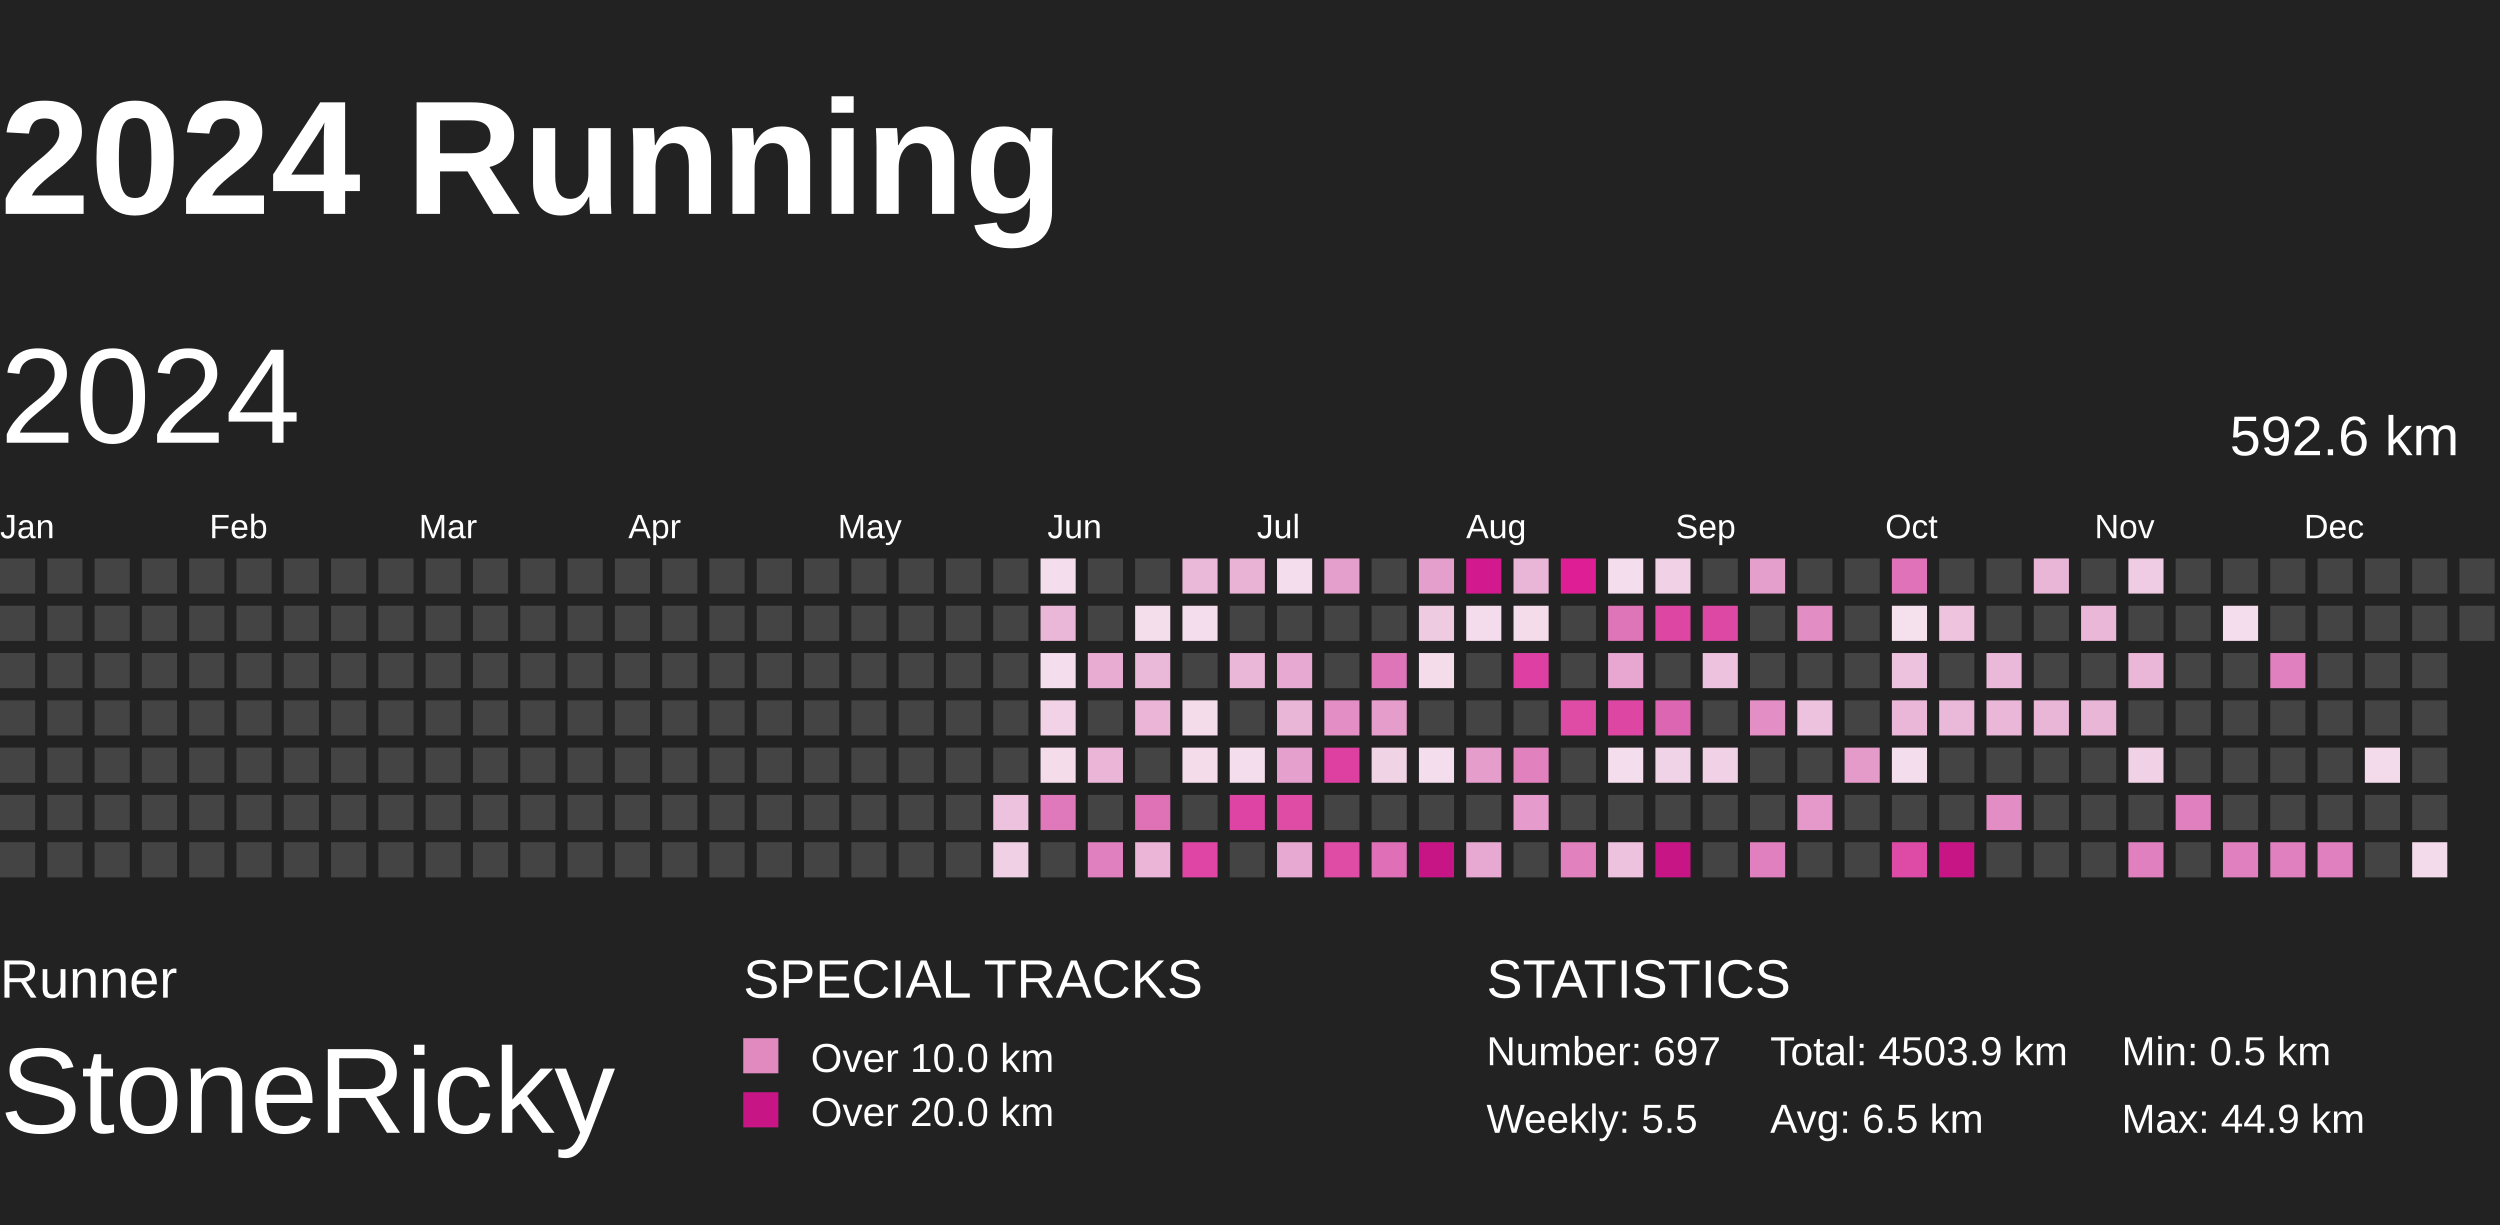
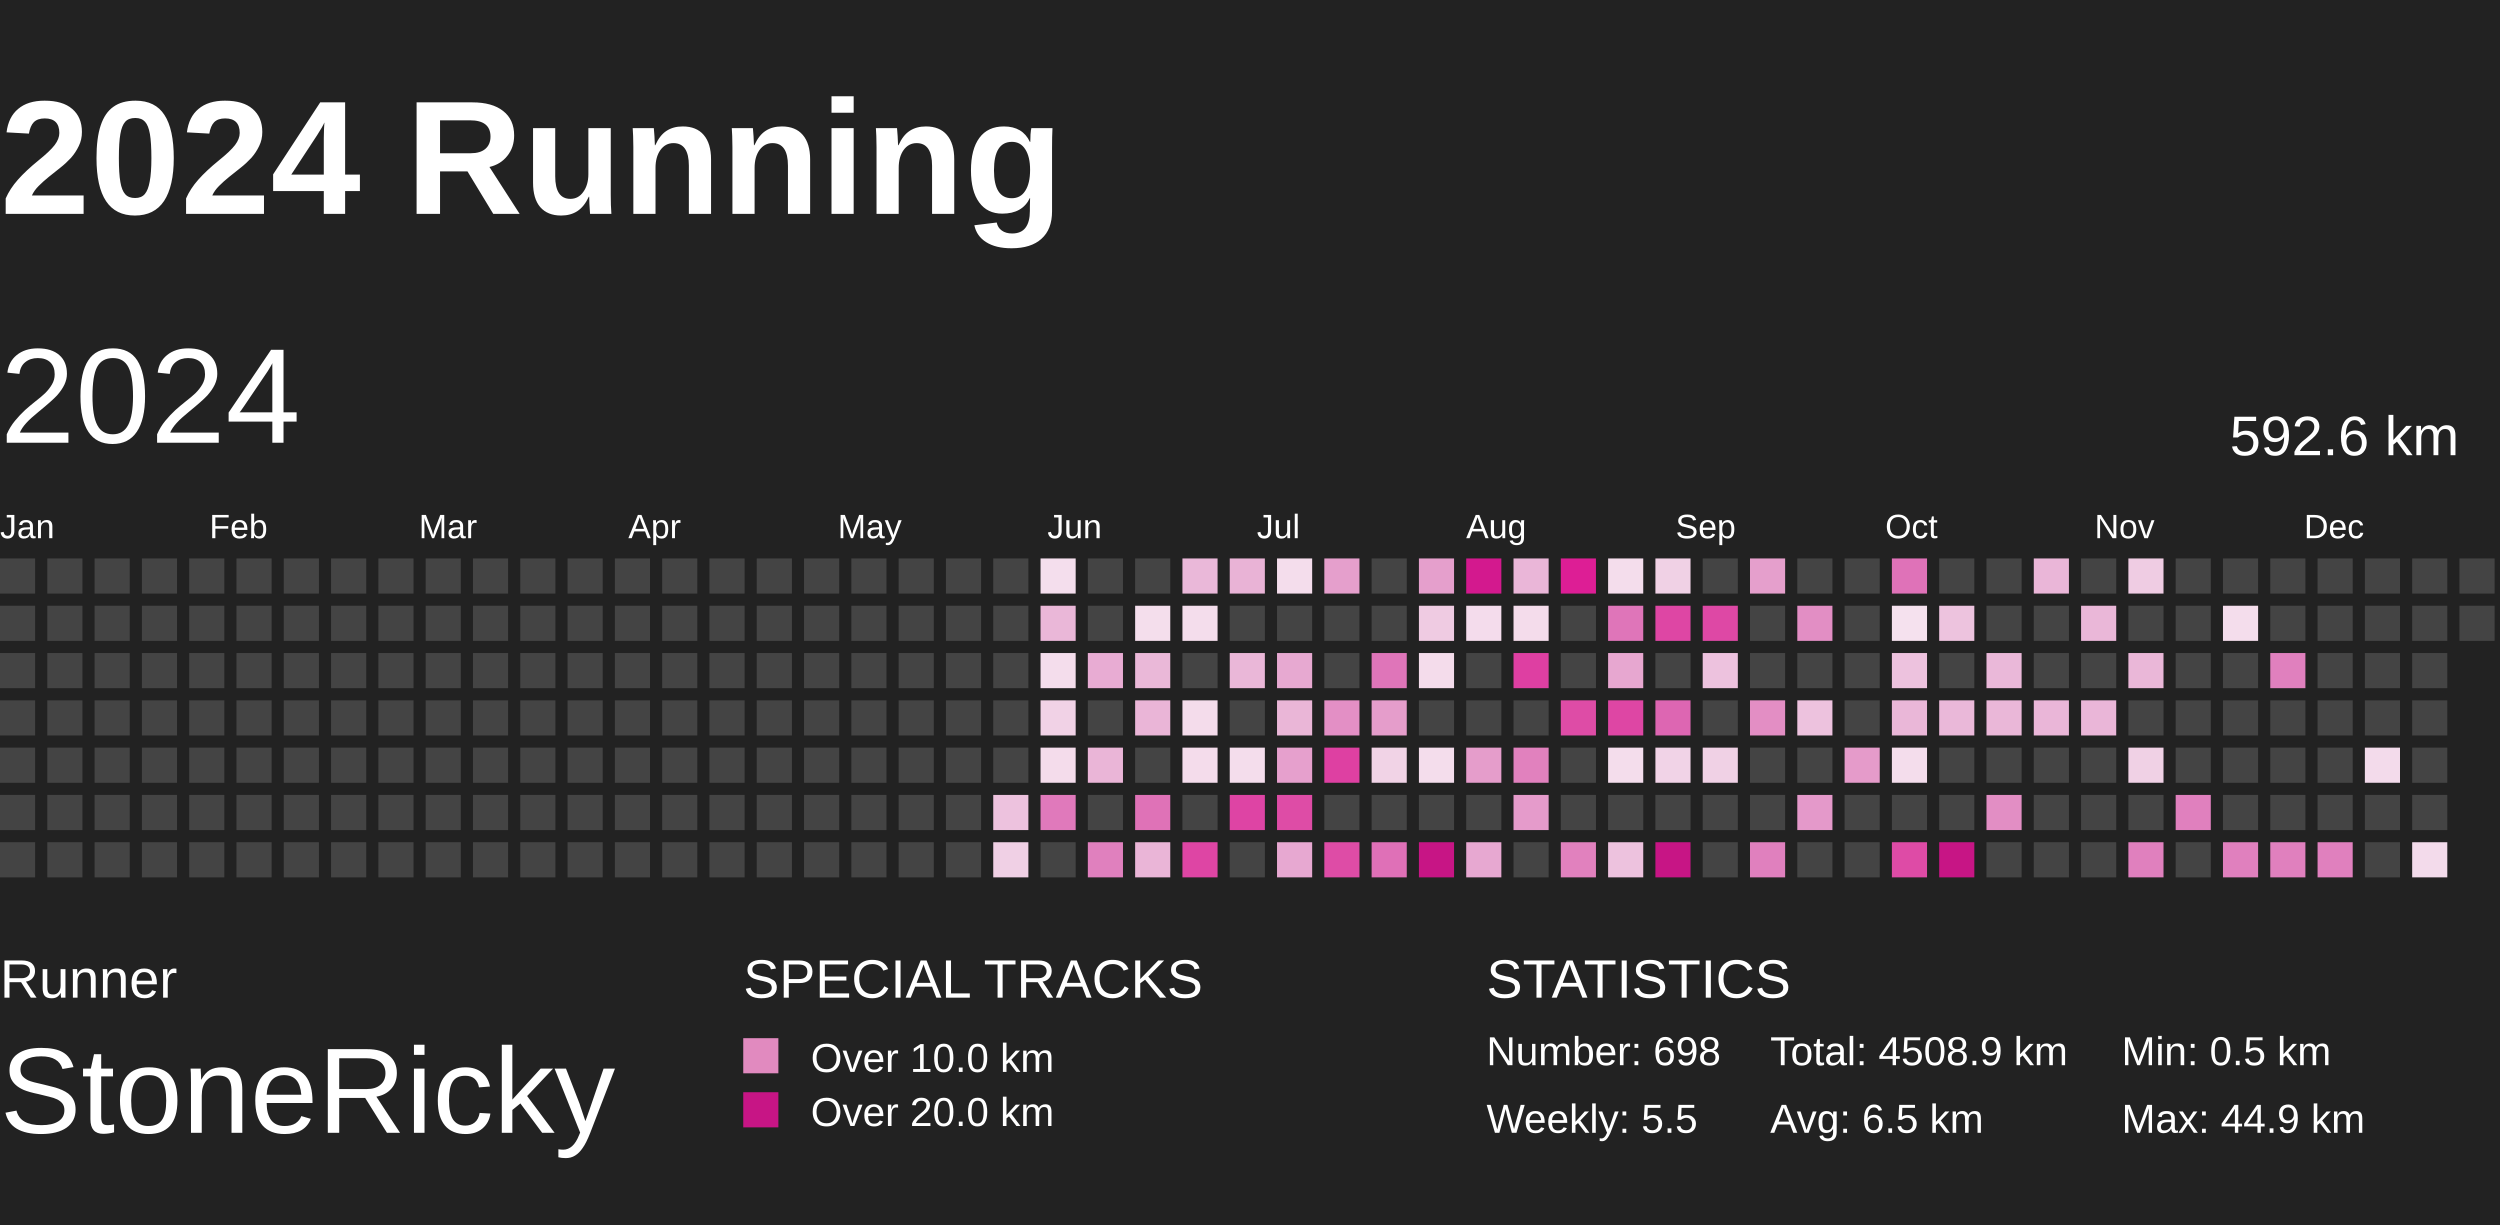
<svg xmlns="http://www.w3.org/2000/svg" baseProfile="full" height="98mm" version="1.1" viewBox="10,9,185,81" width="200mm">
  <defs>
    <pattern height="2" id="indoor-stripe" patternUnits="userSpaceOnUse" width="2">
      <line stroke="white" stroke-opacity="0.45" stroke-width="0.5" x1="0" x2="2" y1="2" y2="0" />
    </pattern>
  </defs>
  <rect fill="#222222" height="98" width="200" x="0" y="0" />
  <text fill="#FFFFFF" style="font-size:12px; font-family:Arial; font-weight:bold;" x="10" y="20">2024 Running</text>
  <text fill="#FFFFFF" style="font-size:4px; font-family:Arial" x="10" y="78">Runner</text>
  <text fill="#FFFFFF" style="font-size:9px; font-family:Arial" x="10" y="88">StoneRicky</text>
  <text fill="#FFFFFF" style="font-size:4px; font-family:Arial" x="65" y="78">SPECIAL TRACKS</text>
  <rect fill="#E18ABF" height="2.6" width="2.6" x="65" y="81" />
  <text fill="#FFFFFF" style="font-size:3px; font-family:Arial" x="70" y="83.5">Over 10.0 km</text>
  <rect fill="#C71585" height="2.6" width="2.6" x="65" y="85" />
  <text fill="#FFFFFF" style="font-size:3px; font-family:Arial" x="70" y="87.5">Over 20.0 km</text>
  <text fill="#FFFFFF" style="font-size:4px; font-family:Arial" x="120" y="78">STATISTICS</text>
-   <text fill="#FFFFFF" style="font-size:3px; font-family:Arial" x="120" y="83">Number: 697</text>
+   <text fill="#FFFFFF" style="font-size:3px; font-family:Arial" x="120" y="83">Number: 698</text>
  <text fill="#FFFFFF" style="font-size:3px; font-family:Arial" x="120" y="88">Weekly: 5.5</text>
-   <text fill="#FFFFFF" style="font-size:3px; font-family:Arial" x="141" y="83">Total: 4503.9 km</text>
+   <text fill="#FFFFFF" style="font-size:3px; font-family:Arial" x="141" y="83">Total: 4508.9 km</text>
  <text fill="#FFFFFF" style="font-size:3px; font-family:Arial" x="141" y="88">Avg: 6.5 km</text>
  <text fill="#FFFFFF" style="font-size:3px; font-family:Arial" x="167" y="83">Min: 0.5 km</text>
  <text fill="#FFFFFF" style="font-size:3px; font-family:Arial" x="167" y="88">Max: 44.9 km</text>
  <text dominant-baseline="hanging" fill="#FFFFFF" style="font-size:10.0px; font-family:Arial;" x="10" y="30">2024</text>
  <text dominant-baseline="hanging" fill="#FFFFFF" style="font-size:4.125px; font-family:Arial;" x="175" y="35">592.6 km</text>
  <text fill="#FFFFFF" style="font-size:2.5px; font-family:Arial" x="10.0" y="44">Jan</text>
  <text fill="#FFFFFF" style="font-size:2.5px; font-family:Arial" x="25.5" y="44">Feb</text>
  <text fill="#FFFFFF" style="font-size:2.5px; font-family:Arial" x="41.0" y="44">Mar</text>
  <text fill="#FFFFFF" style="font-size:2.5px; font-family:Arial" x="56.5" y="44">Apr</text>
  <text fill="#FFFFFF" style="font-size:2.5px; font-family:Arial" x="72.0" y="44">May</text>
  <text fill="#FFFFFF" style="font-size:2.5px; font-family:Arial" x="87.5" y="44">Jun</text>
  <text fill="#FFFFFF" style="font-size:2.5px; font-family:Arial" x="103.0" y="44">Jul</text>
  <text fill="#FFFFFF" style="font-size:2.5px; font-family:Arial" x="118.5" y="44">Aug</text>
  <text fill="#FFFFFF" style="font-size:2.5px; font-family:Arial" x="134.0" y="44">Sep</text>
  <text fill="#FFFFFF" style="font-size:2.5px; font-family:Arial" x="149.5" y="44">Oct</text>
  <text fill="#FFFFFF" style="font-size:2.5px; font-family:Arial" x="165.0" y="44">Nov</text>
  <text fill="#FFFFFF" style="font-size:2.5px; font-family:Arial" x="180.5" y="44">Dec</text>
  <rect fill="#444444" height="2.6" width="2.6" x="10.0" y="45.5" />
  <rect fill="#444444" height="2.6" width="2.6" x="10.0" y="49.0" />
  <rect fill="#444444" height="2.6" width="2.6" x="10.0" y="52.5" />
  <rect fill="#444444" height="2.6" width="2.6" x="10.0" y="56.0" />
  <rect fill="#444444" height="2.6" width="2.6" x="10.0" y="59.5" />
  <rect fill="#444444" height="2.6" width="2.6" x="10.0" y="63.0" />
  <rect fill="#444444" height="2.6" width="2.6" x="10.0" y="66.5" />
  <rect fill="#444444" height="2.6" width="2.6" x="13.5" y="45.5" />
  <rect fill="#444444" height="2.6" width="2.6" x="13.5" y="49.0" />
  <rect fill="#444444" height="2.6" width="2.6" x="13.5" y="52.5" />
  <rect fill="#444444" height="2.6" width="2.6" x="13.5" y="56.0" />
  <rect fill="#444444" height="2.6" width="2.6" x="13.5" y="59.5" />
  <rect fill="#444444" height="2.6" width="2.6" x="13.5" y="63.0" />
  <rect fill="#444444" height="2.6" width="2.6" x="13.5" y="66.5" />
  <rect fill="#444444" height="2.6" width="2.6" x="17.0" y="45.5" />
  <rect fill="#444444" height="2.6" width="2.6" x="17.0" y="49.0" />
  <rect fill="#444444" height="2.6" width="2.6" x="17.0" y="52.5" />
  <rect fill="#444444" height="2.6" width="2.6" x="17.0" y="56.0" />
  <rect fill="#444444" height="2.6" width="2.6" x="17.0" y="59.5" />
  <rect fill="#444444" height="2.6" width="2.6" x="17.0" y="63.0" />
  <rect fill="#444444" height="2.6" width="2.6" x="17.0" y="66.5" />
  <rect fill="#444444" height="2.6" width="2.6" x="20.5" y="45.5" />
  <rect fill="#444444" height="2.6" width="2.6" x="20.5" y="49.0" />
  <rect fill="#444444" height="2.6" width="2.6" x="20.5" y="52.5" />
  <rect fill="#444444" height="2.6" width="2.6" x="20.5" y="56.0" />
  <rect fill="#444444" height="2.6" width="2.6" x="20.5" y="59.5" />
  <rect fill="#444444" height="2.6" width="2.6" x="20.5" y="63.0" />
  <rect fill="#444444" height="2.6" width="2.6" x="20.5" y="66.5" />
  <rect fill="#444444" height="2.6" width="2.6" x="24.0" y="45.5" />
  <rect fill="#444444" height="2.6" width="2.6" x="24.0" y="49.0" />
  <rect fill="#444444" height="2.6" width="2.6" x="24.0" y="52.5" />
  <rect fill="#444444" height="2.6" width="2.6" x="24.0" y="56.0" />
  <rect fill="#444444" height="2.6" width="2.6" x="24.0" y="59.5" />
  <rect fill="#444444" height="2.6" width="2.6" x="24.0" y="63.0" />
  <rect fill="#444444" height="2.6" width="2.6" x="24.0" y="66.5" />
  <rect fill="#444444" height="2.6" width="2.6" x="27.5" y="45.5" />
  <rect fill="#444444" height="2.6" width="2.6" x="27.5" y="49.0" />
  <rect fill="#444444" height="2.6" width="2.6" x="27.5" y="52.5" />
  <rect fill="#444444" height="2.6" width="2.6" x="27.5" y="56.0" />
  <rect fill="#444444" height="2.6" width="2.6" x="27.5" y="59.5" />
  <rect fill="#444444" height="2.6" width="2.6" x="27.5" y="63.0" />
  <rect fill="#444444" height="2.6" width="2.6" x="27.5" y="66.5" />
  <rect fill="#444444" height="2.6" width="2.6" x="31.0" y="45.5" />
  <rect fill="#444444" height="2.6" width="2.6" x="31.0" y="49.0" />
  <rect fill="#444444" height="2.6" width="2.6" x="31.0" y="52.5" />
  <rect fill="#444444" height="2.6" width="2.6" x="31.0" y="56.0" />
  <rect fill="#444444" height="2.6" width="2.6" x="31.0" y="59.5" />
  <rect fill="#444444" height="2.6" width="2.6" x="31.0" y="63.0" />
  <rect fill="#444444" height="2.6" width="2.6" x="31.0" y="66.5" />
  <rect fill="#444444" height="2.6" width="2.6" x="34.5" y="45.5" />
  <rect fill="#444444" height="2.6" width="2.6" x="34.5" y="49.0" />
  <rect fill="#444444" height="2.6" width="2.6" x="34.5" y="52.5" />
  <rect fill="#444444" height="2.6" width="2.6" x="34.5" y="56.0" />
  <rect fill="#444444" height="2.6" width="2.6" x="34.5" y="59.5" />
  <rect fill="#444444" height="2.6" width="2.6" x="34.5" y="63.0" />
  <rect fill="#444444" height="2.6" width="2.6" x="34.5" y="66.5" />
  <rect fill="#444444" height="2.6" width="2.6" x="38.0" y="45.5" />
  <rect fill="#444444" height="2.6" width="2.6" x="38.0" y="49.0" />
  <rect fill="#444444" height="2.6" width="2.6" x="38.0" y="52.5" />
  <rect fill="#444444" height="2.6" width="2.6" x="38.0" y="56.0" />
  <rect fill="#444444" height="2.6" width="2.6" x="38.0" y="59.5" />
  <rect fill="#444444" height="2.6" width="2.6" x="38.0" y="63.0" />
  <rect fill="#444444" height="2.6" width="2.6" x="38.0" y="66.5" />
  <rect fill="#444444" height="2.6" width="2.6" x="41.5" y="45.5" />
  <rect fill="#444444" height="2.6" width="2.6" x="41.5" y="49.0" />
  <rect fill="#444444" height="2.6" width="2.6" x="41.5" y="52.5" />
  <rect fill="#444444" height="2.6" width="2.6" x="41.5" y="56.0" />
  <rect fill="#444444" height="2.6" width="2.6" x="41.5" y="59.5" />
  <rect fill="#444444" height="2.6" width="2.6" x="41.5" y="63.0" />
  <rect fill="#444444" height="2.6" width="2.6" x="41.5" y="66.5" />
  <rect fill="#444444" height="2.6" width="2.6" x="45.0" y="45.5" />
  <rect fill="#444444" height="2.6" width="2.6" x="45.0" y="49.0" />
  <rect fill="#444444" height="2.6" width="2.6" x="45.0" y="52.5" />
  <rect fill="#444444" height="2.6" width="2.6" x="45.0" y="56.0" />
  <rect fill="#444444" height="2.6" width="2.6" x="45.0" y="59.5" />
  <rect fill="#444444" height="2.6" width="2.6" x="45.0" y="63.0" />
  <rect fill="#444444" height="2.6" width="2.6" x="45.0" y="66.5" />
  <rect fill="#444444" height="2.6" width="2.6" x="48.5" y="45.5" />
  <rect fill="#444444" height="2.6" width="2.6" x="48.5" y="49.0" />
  <rect fill="#444444" height="2.6" width="2.6" x="48.5" y="52.5" />
  <rect fill="#444444" height="2.6" width="2.6" x="48.5" y="56.0" />
  <rect fill="#444444" height="2.6" width="2.6" x="48.5" y="59.5" />
  <rect fill="#444444" height="2.6" width="2.6" x="48.5" y="63.0" />
  <rect fill="#444444" height="2.6" width="2.6" x="48.5" y="66.5" />
  <rect fill="#444444" height="2.6" width="2.6" x="52.0" y="45.5" />
  <rect fill="#444444" height="2.6" width="2.6" x="52.0" y="49.0" />
  <rect fill="#444444" height="2.6" width="2.6" x="52.0" y="52.5" />
  <rect fill="#444444" height="2.6" width="2.6" x="52.0" y="56.0" />
  <rect fill="#444444" height="2.6" width="2.6" x="52.0" y="59.5" />
  <rect fill="#444444" height="2.6" width="2.6" x="52.0" y="63.0" />
  <rect fill="#444444" height="2.6" width="2.6" x="52.0" y="66.5" />
  <rect fill="#444444" height="2.6" width="2.6" x="55.5" y="45.5" />
  <rect fill="#444444" height="2.6" width="2.6" x="55.5" y="49.0" />
  <rect fill="#444444" height="2.6" width="2.6" x="55.5" y="52.5" />
  <rect fill="#444444" height="2.6" width="2.6" x="55.5" y="56.0" />
  <rect fill="#444444" height="2.6" width="2.6" x="55.5" y="59.5" />
  <rect fill="#444444" height="2.6" width="2.6" x="55.5" y="63.0" />
  <rect fill="#444444" height="2.6" width="2.6" x="55.5" y="66.5" />
  <rect fill="#444444" height="2.6" width="2.6" x="59.0" y="45.5" />
  <rect fill="#444444" height="2.6" width="2.6" x="59.0" y="49.0" />
  <rect fill="#444444" height="2.6" width="2.6" x="59.0" y="52.5" />
  <rect fill="#444444" height="2.6" width="2.6" x="59.0" y="56.0" />
  <rect fill="#444444" height="2.6" width="2.6" x="59.0" y="59.5" />
  <rect fill="#444444" height="2.6" width="2.6" x="59.0" y="63.0" />
  <rect fill="#444444" height="2.6" width="2.6" x="59.0" y="66.5" />
  <rect fill="#444444" height="2.6" width="2.6" x="62.5" y="45.5" />
  <rect fill="#444444" height="2.6" width="2.6" x="62.5" y="49.0" />
  <rect fill="#444444" height="2.6" width="2.6" x="62.5" y="52.5" />
  <rect fill="#444444" height="2.6" width="2.6" x="62.5" y="56.0" />
  <rect fill="#444444" height="2.6" width="2.6" x="62.5" y="59.5" />
  <rect fill="#444444" height="2.6" width="2.6" x="62.5" y="63.0" />
  <rect fill="#444444" height="2.6" width="2.6" x="62.5" y="66.5" />
  <rect fill="#444444" height="2.6" width="2.6" x="66.0" y="45.5" />
  <rect fill="#444444" height="2.6" width="2.6" x="66.0" y="49.0" />
  <rect fill="#444444" height="2.6" width="2.6" x="66.0" y="52.5" />
  <rect fill="#444444" height="2.6" width="2.6" x="66.0" y="56.0" />
  <rect fill="#444444" height="2.6" width="2.6" x="66.0" y="59.5" />
  <rect fill="#444444" height="2.6" width="2.6" x="66.0" y="63.0" />
  <rect fill="#444444" height="2.6" width="2.6" x="66.0" y="66.5" />
  <rect fill="#444444" height="2.6" width="2.6" x="69.5" y="45.5" />
  <rect fill="#444444" height="2.6" width="2.6" x="69.5" y="49.0" />
  <rect fill="#444444" height="2.6" width="2.6" x="69.5" y="52.5" />
  <rect fill="#444444" height="2.6" width="2.6" x="69.5" y="56.0" />
  <rect fill="#444444" height="2.6" width="2.6" x="69.5" y="59.5" />
  <rect fill="#444444" height="2.6" width="2.6" x="69.5" y="63.0" />
  <rect fill="#444444" height="2.6" width="2.6" x="69.5" y="66.5" />
  <rect fill="#444444" height="2.6" width="2.6" x="73.0" y="45.5" />
  <rect fill="#444444" height="2.6" width="2.6" x="73.0" y="49.0" />
  <rect fill="#444444" height="2.6" width="2.6" x="73.0" y="52.5" />
  <rect fill="#444444" height="2.6" width="2.6" x="73.0" y="56.0" />
  <rect fill="#444444" height="2.6" width="2.6" x="73.0" y="59.5" />
  <rect fill="#444444" height="2.6" width="2.6" x="73.0" y="63.0" />
  <rect fill="#444444" height="2.6" width="2.6" x="73.0" y="66.5" />
  <rect fill="#444444" height="2.6" width="2.6" x="76.5" y="45.5" />
  <rect fill="#444444" height="2.6" width="2.6" x="76.5" y="49.0" />
  <rect fill="#444444" height="2.6" width="2.6" x="76.5" y="52.5" />
  <rect fill="#444444" height="2.6" width="2.6" x="76.5" y="56.0" />
  <rect fill="#444444" height="2.6" width="2.6" x="76.5" y="59.5" />
  <rect fill="#444444" height="2.6" width="2.6" x="76.5" y="63.0" />
  <rect fill="#444444" height="2.6" width="2.6" x="76.5" y="66.5" />
  <rect fill="#444444" height="2.6" width="2.6" x="80.0" y="45.5" />
  <rect fill="#444444" height="2.6" width="2.6" x="80.0" y="49.0" />
  <rect fill="#444444" height="2.6" width="2.6" x="80.0" y="52.5" />
  <rect fill="#444444" height="2.6" width="2.6" x="80.0" y="56.0" />
  <rect fill="#444444" height="2.6" width="2.6" x="80.0" y="59.5" />
  <rect fill="#444444" height="2.6" width="2.6" x="80.0" y="63.0" />
  <rect fill="#444444" height="2.6" width="2.6" x="80.0" y="66.5" />
  <rect fill="#444444" height="2.6" width="2.6" x="83.5" y="45.5" />
  <rect fill="#444444" height="2.6" width="2.6" x="83.5" y="49.0" />
  <rect fill="#444444" height="2.6" width="2.6" x="83.5" y="52.5" />
  <rect fill="#444444" height="2.6" width="2.6" x="83.5" y="56.0" />
  <rect fill="#444444" height="2.6" width="2.6" x="83.5" y="59.5" />
  <rect fill="#edc2de" height="2.6" width="2.6" x="83.5" y="63.0" />
  <rect fill="#f0d0e5" height="2.6" width="2.6" x="83.5" y="66.5" />
  <rect fill="#f4deed" height="2.6" width="2.6" x="87.0" y="45.5" />
  <rect fill="#eab7d8" height="2.6" width="2.6" x="87.0" y="49.0" />
  <rect fill="#f4ddec" height="2.6" width="2.6" x="87.0" y="52.5" />
  <rect fill="#f1d2e6" height="2.6" width="2.6" x="87.0" y="56.0" />
  <rect fill="#f4dceb" height="2.6" width="2.6" x="87.0" y="59.5" />
  <rect fill="#e079bb" height="2.6" width="2.6" x="87.0" y="63.0" />
  <rect fill="#444444" height="2.6" width="2.6" x="87.0" y="66.5" />
  <rect fill="#444444" height="2.6" width="2.6" x="90.5" y="45.5" />
  <rect fill="#444444" height="2.6" width="2.6" x="90.5" y="49.0" />
  <rect fill="#e8acd3" height="2.6" width="2.6" x="90.5" y="52.5" />
  <rect fill="#444444" height="2.6" width="2.6" x="90.5" y="56.0" />
  <rect fill="#eab5d7" height="2.6" width="2.6" x="90.5" y="59.5" />
  <rect fill="#444444" height="2.6" width="2.6" x="90.5" y="63.0" />
  <rect fill="#e080be" height="2.6" width="2.6" x="90.5" y="66.5" />
  <rect fill="#444444" height="2.6" width="2.6" x="94.0" y="45.5" />
  <rect fill="#f4deec" height="2.6" width="2.6" x="94.0" y="49.0" />
  <rect fill="#eab8d8" height="2.6" width="2.6" x="94.0" y="52.5" />
  <rect fill="#eab5d7" height="2.6" width="2.6" x="94.0" y="56.0" />
  <rect fill="#444444" height="2.6" width="2.6" x="94.0" y="59.5" />
  <rect fill="#df72b7" height="2.6" width="2.6" x="94.0" y="63.0" />
  <rect fill="#eab5d7" height="2.6" width="2.6" x="94.0" y="66.5" />
  <rect fill="#eab8d9" height="2.6" width="2.6" x="97.5" y="45.5" />
  <rect fill="#f4ddec" height="2.6" width="2.6" x="97.5" y="49.0" />
  <rect fill="#444444" height="2.6" width="2.6" x="97.5" y="52.5" />
  <rect fill="#f4dceb" height="2.6" width="2.6" x="97.5" y="56.0" />
  <rect fill="#f4dceb" height="2.6" width="2.6" x="97.5" y="59.5" />
  <rect fill="#444444" height="2.6" width="2.6" x="97.5" y="63.0" />
  <rect fill="#de45a4" height="2.6" width="2.6" x="97.5" y="66.5" />
  <rect fill="#e9b3d6" height="2.6" width="2.6" x="101.0" y="45.5" />
  <rect fill="#444444" height="2.6" width="2.6" x="101.0" y="49.0" />
  <rect fill="#eab7d8" height="2.6" width="2.6" x="101.0" y="52.5" />
  <rect fill="#444444" height="2.6" width="2.6" x="101.0" y="56.0" />
  <rect fill="#f4ddec" height="2.6" width="2.6" x="101.0" y="59.5" />
  <rect fill="#de44a4" height="2.6" width="2.6" x="101.0" y="63.0" />
  <rect fill="#444444" height="2.6" width="2.6" x="101.0" y="66.5" />
  <rect fill="#f4ddec" height="2.6" width="2.6" x="104.5" y="45.5" />
  <rect fill="#444444" height="2.6" width="2.6" x="104.5" y="49.0" />
  <rect fill="#e7a9d1" height="2.6" width="2.6" x="104.5" y="52.5" />
  <rect fill="#eab6d7" height="2.6" width="2.6" x="104.5" y="56.0" />
  <rect fill="#e6a0cd" height="2.6" width="2.6" x="104.5" y="59.5" />
  <rect fill="#de4ca6" height="2.6" width="2.6" x="104.5" y="63.0" />
  <rect fill="#e7a8d1" height="2.6" width="2.6" x="104.5" y="66.5" />
  <rect fill="#e59fcc" height="2.6" width="2.6" x="108.0" y="45.5" />
  <rect fill="#444444" height="2.6" width="2.6" x="108.0" y="49.0" />
  <rect fill="#444444" height="2.6" width="2.6" x="108.0" y="52.5" />
  <rect fill="#e38fc5" height="2.6" width="2.6" x="108.0" y="56.0" />
  <rect fill="#de40a2" height="2.6" width="2.6" x="108.0" y="59.5" />
  <rect fill="#444444" height="2.6" width="2.6" x="108.0" y="63.0" />
  <rect fill="#de4ca6" height="2.6" width="2.6" x="108.0" y="66.5" />
  <rect fill="#444444" height="2.6" width="2.6" x="111.5" y="45.5" />
  <rect fill="#444444" height="2.6" width="2.6" x="111.5" y="49.0" />
  <rect fill="#df75b9" height="2.6" width="2.6" x="111.5" y="52.5" />
  <rect fill="#e59dcb" height="2.6" width="2.6" x="111.5" y="56.0" />
  <rect fill="#f1d3e6" height="2.6" width="2.6" x="111.5" y="59.5" />
  <rect fill="#444444" height="2.6" width="2.6" x="111.5" y="63.0" />
  <rect fill="#df70b7" height="2.6" width="2.6" x="111.5" y="66.5" />
  <rect fill="#e59fcc" height="2.6" width="2.6" x="115.0" y="45.5" />
  <rect fill="#efcbe2" height="2.6" width="2.6" x="115.0" y="49.0" />
  <rect fill="#f4dceb" height="2.6" width="2.6" x="115.0" y="52.5" />
  <rect fill="#444444" height="2.6" width="2.6" x="115.0" y="56.0" />
  <rect fill="#f4ddec" height="2.6" width="2.6" x="115.0" y="59.5" />
  <rect fill="#444444" height="2.6" width="2.6" x="115.0" y="63.0" />
  <rect fill="#C71585" height="2.6" width="2.6" x="115.0" y="66.5" />
  <rect fill="#d3198e" height="2.6" width="2.6" x="118.5" y="45.5" />
  <rect fill="#f4dcec" height="2.6" width="2.6" x="118.5" y="49.0" />
  <rect fill="#444444" height="2.6" width="2.6" x="118.5" y="52.5" />
  <rect fill="#444444" height="2.6" width="2.6" x="118.5" y="56.0" />
  <rect fill="#e59dcb" height="2.6" width="2.6" x="118.5" y="59.5" />
  <rect fill="#444444" height="2.6" width="2.6" x="118.5" y="63.0" />
  <rect fill="#e7a8d1" height="2.6" width="2.6" x="118.5" y="66.5" />
  <rect fill="#eab6d8" height="2.6" width="2.6" x="122.0" y="45.5" />
  <rect fill="#f4dceb" height="2.6" width="2.6" x="122.0" y="49.0" />
  <rect fill="#de3fa2" height="2.6" width="2.6" x="122.0" y="52.5" />
  <rect fill="#444444" height="2.6" width="2.6" x="122.0" y="56.0" />
  <rect fill="#e181be" height="2.6" width="2.6" x="122.0" y="59.5" />
  <rect fill="#e59bcb" height="2.6" width="2.6" x="122.0" y="63.0" />
  <rect fill="#444444" height="2.6" width="2.6" x="122.0" y="66.5" />
  <rect fill="#dd1e95" height="2.6" width="2.6" x="125.5" y="45.5" />
  <rect fill="#444444" height="2.6" width="2.6" x="125.5" y="49.0" />
  <rect fill="#444444" height="2.6" width="2.6" x="125.5" y="52.5" />
  <rect fill="#de4ca6" height="2.6" width="2.6" x="125.5" y="56.0" />
  <rect fill="#444444" height="2.6" width="2.6" x="125.5" y="59.5" />
  <rect fill="#444444" height="2.6" width="2.6" x="125.5" y="63.0" />
  <rect fill="#e181be" height="2.6" width="2.6" x="125.5" y="66.5" />
  <rect fill="#f4ddec" height="2.6" width="2.6" x="129.0" y="45.5" />
  <rect fill="#df75b9" height="2.6" width="2.6" x="129.0" y="49.0" />
  <rect fill="#e7a7d0" height="2.6" width="2.6" x="129.0" y="52.5" />
  <rect fill="#de46a4" height="2.6" width="2.6" x="129.0" y="56.0" />
  <rect fill="#f4ddec" height="2.6" width="2.6" x="129.0" y="59.5" />
  <rect fill="#444444" height="2.6" width="2.6" x="129.0" y="63.0" />
  <rect fill="#edc2de" height="2.6" width="2.6" x="129.0" y="66.5" />
  <rect fill="#f0d1e5" height="2.6" width="2.6" x="132.5" y="45.5" />
  <rect fill="#de46a4" height="2.6" width="2.6" x="132.5" y="49.0" />
  <rect fill="#444444" height="2.6" width="2.6" x="132.5" y="52.5" />
  <rect fill="#dd66b2" height="2.6" width="2.6" x="132.5" y="56.0" />
  <rect fill="#f1d3e7" height="2.6" width="2.6" x="132.5" y="59.5" />
  <rect fill="#444444" height="2.6" width="2.6" x="132.5" y="63.0" />
  <rect fill="#C71585" height="2.6" width="2.6" x="132.5" y="66.5" />
  <rect fill="#444444" height="2.6" width="2.6" x="136.0" y="45.5" />
  <rect fill="#de48a5" height="2.6" width="2.6" x="136.0" y="49.0" />
  <rect fill="#edc2de" height="2.6" width="2.6" x="136.0" y="52.5" />
  <rect fill="#444444" height="2.6" width="2.6" x="136.0" y="56.0" />
  <rect fill="#f0d1e5" height="2.6" width="2.6" x="136.0" y="59.5" />
  <rect fill="#444444" height="2.6" width="2.6" x="136.0" y="63.0" />
  <rect fill="#444444" height="2.6" width="2.6" x="136.0" y="66.5" />
  <rect fill="#e59fcc" height="2.6" width="2.6" x="139.5" y="45.5" />
  <rect fill="#444444" height="2.6" width="2.6" x="139.5" y="49.0" />
  <rect fill="#444444" height="2.6" width="2.6" x="139.5" y="52.5" />
  <rect fill="#e38ec4" height="2.6" width="2.6" x="139.5" y="56.0" />
  <rect fill="#444444" height="2.6" width="2.6" x="139.5" y="59.5" />
  <rect fill="#444444" height="2.6" width="2.6" x="139.5" y="63.0" />
  <rect fill="#e080be" height="2.6" width="2.6" x="139.5" y="66.5" />
  <rect fill="#444444" height="2.6" width="2.6" x="143.0" y="45.5" />
  <rect fill="#e28ec4" height="2.6" width="2.6" x="143.0" y="49.0" />
  <rect fill="#444444" height="2.6" width="2.6" x="143.0" y="52.5" />
  <rect fill="#edc2de" height="2.6" width="2.6" x="143.0" y="56.0" />
  <rect fill="#444444" height="2.6" width="2.6" x="143.0" y="59.5" />
  <rect fill="#e499ca" height="2.6" width="2.6" x="143.0" y="63.0" />
  <rect fill="#444444" height="2.6" width="2.6" x="143.0" y="66.5" />
  <rect fill="#444444" height="2.6" width="2.6" x="146.5" y="45.5" />
  <rect fill="#444444" height="2.6" width="2.6" x="146.5" y="49.0" />
  <rect fill="#444444" height="2.6" width="2.6" x="146.5" y="52.5" />
  <rect fill="#444444" height="2.6" width="2.6" x="146.5" y="56.0" />
  <rect fill="#e59bca" height="2.6" width="2.6" x="146.5" y="59.5" />
  <rect fill="#444444" height="2.6" width="2.6" x="146.5" y="63.0" />
  <rect fill="#444444" height="2.6" width="2.6" x="146.5" y="66.5" />
  <rect fill="#df72b8" height="2.6" width="2.6" x="150.0" y="45.5" />
  <rect fill="#f5e1ee" height="2.6" width="2.6" x="150.0" y="49.0" />
  <rect fill="#edc2de" height="2.6" width="2.6" x="150.0" y="52.5" />
  <rect fill="#eab7d8" height="2.6" width="2.6" x="150.0" y="56.0" />
  <rect fill="#f4ddec" height="2.6" width="2.6" x="150.0" y="59.5" />
  <rect fill="#444444" height="2.6" width="2.6" x="150.0" y="63.0" />
  <rect fill="#de4ba6" height="2.6" width="2.6" x="150.0" y="66.5" />
  <rect fill="#444444" height="2.6" width="2.6" x="153.5" y="45.5" />
  <rect fill="#edc3de" height="2.6" width="2.6" x="153.5" y="49.0" />
  <rect fill="#444444" height="2.6" width="2.6" x="153.5" y="52.5" />
  <rect fill="#eab8d9" height="2.6" width="2.6" x="153.5" y="56.0" />
  <rect fill="#444444" height="2.6" width="2.6" x="153.5" y="59.5" />
  <rect fill="#444444" height="2.6" width="2.6" x="153.5" y="63.0" />
  <rect fill="#C71585" height="2.6" width="2.6" x="153.5" y="66.5" />
  <rect fill="#444444" height="2.6" width="2.6" x="157.0" y="45.5" />
  <rect fill="#444444" height="2.6" width="2.6" x="157.0" y="49.0" />
  <rect fill="#eab8d9" height="2.6" width="2.6" x="157.0" y="52.5" />
  <rect fill="#eab7d8" height="2.6" width="2.6" x="157.0" y="56.0" />
  <rect fill="#444444" height="2.6" width="2.6" x="157.0" y="59.5" />
  <rect fill="#e28ec4" height="2.6" width="2.6" x="157.0" y="63.0" />
  <rect fill="#444444" height="2.6" width="2.6" x="157.0" y="66.5" />
  <rect fill="#eab6d8" height="2.6" width="2.6" x="160.5" y="45.5" />
  <rect fill="#444444" height="2.6" width="2.6" x="160.5" y="49.0" />
  <rect fill="#444444" height="2.6" width="2.6" x="160.5" y="52.5" />
  <rect fill="#eab6d8" height="2.6" width="2.6" x="160.5" y="56.0" />
  <rect fill="#444444" height="2.6" width="2.6" x="160.5" y="59.5" />
  <rect fill="#444444" height="2.6" width="2.6" x="160.5" y="63.0" />
  <rect fill="#444444" height="2.6" width="2.6" x="160.5" y="66.5" />
  <rect fill="#444444" height="2.6" width="2.6" x="164.0" y="45.5" />
  <rect fill="#eab7d8" height="2.6" width="2.6" x="164.0" y="49.0" />
  <rect fill="#444444" height="2.6" width="2.6" x="164.0" y="52.5" />
  <rect fill="#eab6d8" height="2.6" width="2.6" x="164.0" y="56.0" />
  <rect fill="#444444" height="2.6" width="2.6" x="164.0" y="59.5" />
  <rect fill="#444444" height="2.6" width="2.6" x="164.0" y="63.0" />
  <rect fill="#444444" height="2.6" width="2.6" x="164.0" y="66.5" />
  <rect fill="#efcce3" height="2.6" width="2.6" x="167.5" y="45.5" />
  <rect fill="#444444" height="2.6" width="2.6" x="167.5" y="49.0" />
  <rect fill="#eab7d8" height="2.6" width="2.6" x="167.5" y="52.5" />
  <rect fill="#444444" height="2.6" width="2.6" x="167.5" y="56.0" />
  <rect fill="#f0d1e5" height="2.6" width="2.6" x="167.5" y="59.5" />
  <rect fill="#444444" height="2.6" width="2.6" x="167.5" y="63.0" />
  <rect fill="#e080be" height="2.6" width="2.6" x="167.5" y="66.5" />
  <rect fill="#444444" height="2.6" width="2.6" x="171.0" y="45.5" />
  <rect fill="#444444" height="2.6" width="2.6" x="171.0" y="49.0" />
  <rect fill="#444444" height="2.6" width="2.6" x="171.0" y="52.5" />
  <rect fill="#444444" height="2.6" width="2.6" x="171.0" y="56.0" />
  <rect fill="#444444" height="2.6" width="2.6" x="171.0" y="59.5" />
  <rect fill="#e080be" height="2.6" width="2.6" x="171.0" y="63.0" />
  <rect fill="#444444" height="2.6" width="2.6" x="171.0" y="66.5" />
  <rect fill="#444444" height="2.6" width="2.6" x="174.5" y="45.5" />
  <rect fill="#f4ddec" height="2.6" width="2.6" x="174.5" y="49.0" />
  <rect fill="#444444" height="2.6" width="2.6" x="174.5" y="52.5" />
  <rect fill="#444444" height="2.6" width="2.6" x="174.5" y="56.0" />
  <rect fill="#444444" height="2.6" width="2.6" x="174.5" y="59.5" />
  <rect fill="#444444" height="2.6" width="2.6" x="174.5" y="63.0" />
  <rect fill="#e080be" height="2.6" width="2.6" x="174.5" y="66.5" />
  <rect fill="#444444" height="2.6" width="2.6" x="178.0" y="45.5" />
  <rect fill="#444444" height="2.6" width="2.6" x="178.0" y="49.0" />
  <rect fill="#e080be" height="2.6" width="2.6" x="178.0" y="52.5" />
  <rect fill="#444444" height="2.6" width="2.6" x="178.0" y="56.0" />
  <rect fill="#444444" height="2.6" width="2.6" x="178.0" y="59.5" />
  <rect fill="#444444" height="2.6" width="2.6" x="178.0" y="63.0" />
  <rect fill="#e080be" height="2.6" width="2.6" x="178.0" y="66.5" />
  <rect fill="#444444" height="2.6" width="2.6" x="181.5" y="45.5" />
  <rect fill="#444444" height="2.6" width="2.6" x="181.5" y="49.0" />
  <rect fill="#444444" height="2.6" width="2.6" x="181.5" y="52.5" />
  <rect fill="#444444" height="2.6" width="2.6" x="181.5" y="56.0" />
  <rect fill="#444444" height="2.6" width="2.6" x="181.5" y="59.5" />
  <rect fill="#444444" height="2.6" width="2.6" x="181.5" y="63.0" />
  <rect fill="#e080be" height="2.6" width="2.6" x="181.5" y="66.5" />
  <rect fill="#444444" height="2.6" width="2.6" x="185.0" y="45.5" />
  <rect fill="#444444" height="2.6" width="2.6" x="185.0" y="49.0" />
  <rect fill="#444444" height="2.6" width="2.6" x="185.0" y="52.5" />
  <rect fill="#444444" height="2.6" width="2.6" x="185.0" y="56.0" />
  <rect fill="#f3dbeb" height="2.6" width="2.6" x="185.0" y="59.5" />
  <rect fill="#444444" height="2.6" width="2.6" x="185.0" y="63.0" />
  <rect fill="#444444" height="2.6" width="2.6" x="185.0" y="66.5" />
  <rect fill="#444444" height="2.6" width="2.6" x="188.5" y="45.5" />
  <rect fill="#444444" height="2.6" width="2.6" x="188.5" y="49.0" />
  <rect fill="#444444" height="2.6" width="2.6" x="188.5" y="52.5" />
  <rect fill="#444444" height="2.6" width="2.6" x="188.5" y="56.0" />
  <rect fill="#444444" height="2.6" width="2.6" x="188.5" y="59.5" />
  <rect fill="#444444" height="2.6" width="2.6" x="188.5" y="63.0" />
  <rect fill="#f3dbeb" height="2.6" width="2.6" x="188.5" y="66.5" />
  <rect fill="#444444" height="2.6" width="2.6" x="192.0" y="45.5" />
  <rect fill="#444444" height="2.6" width="2.6" x="192.0" y="49.0" />
</svg>
